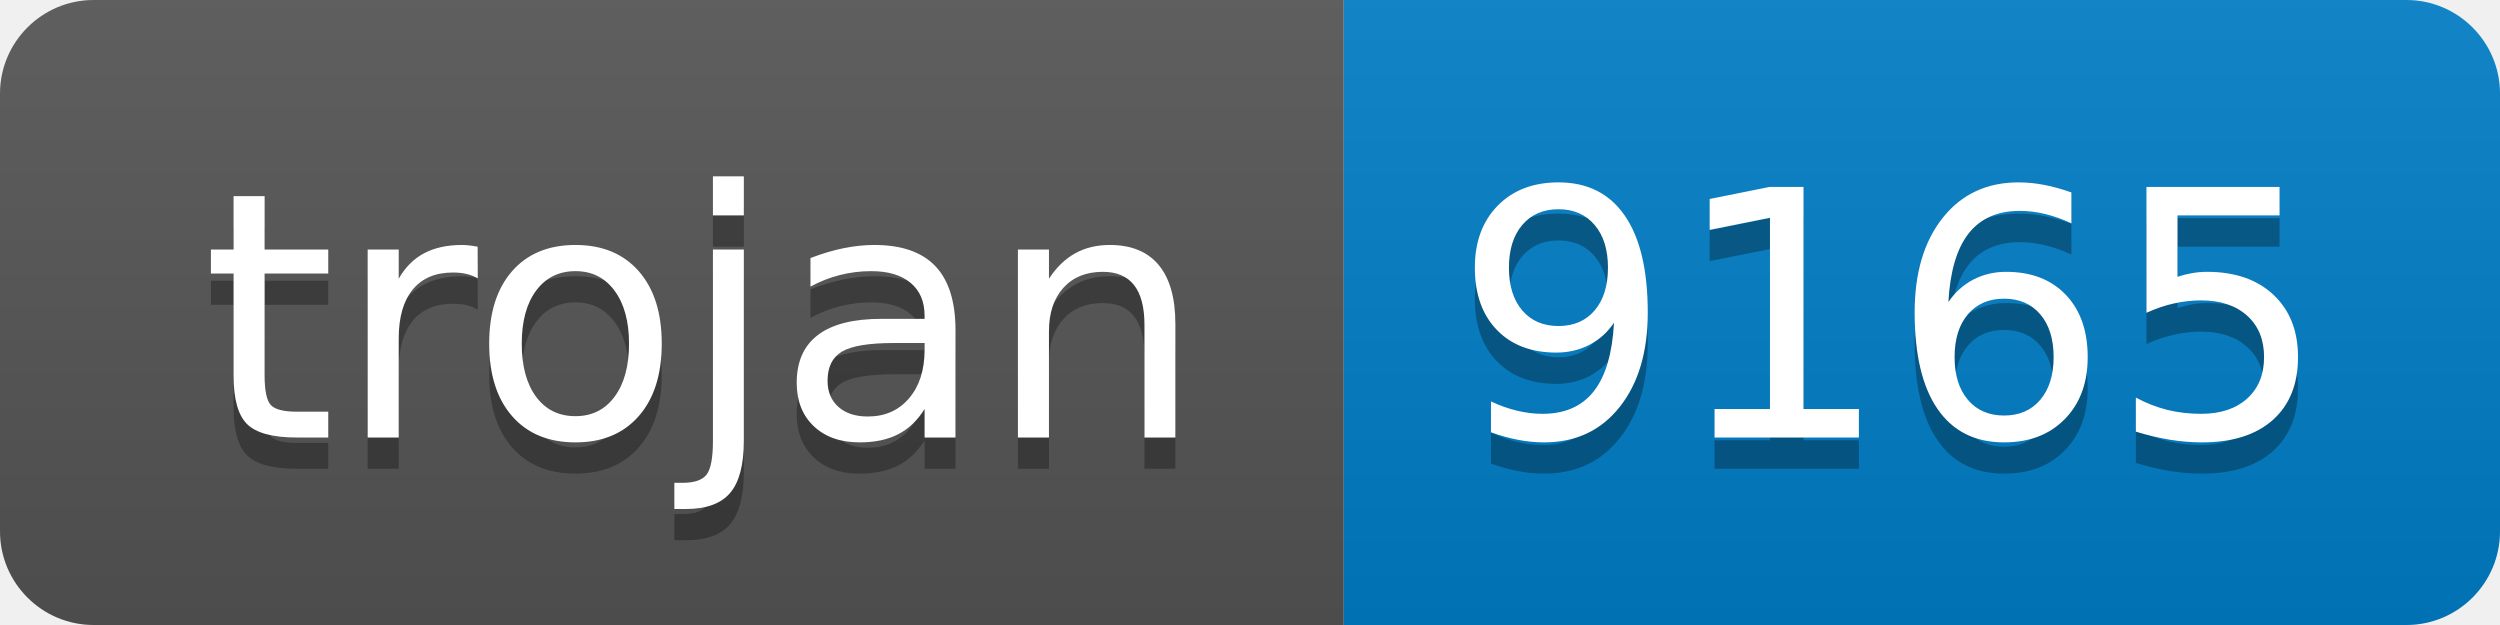
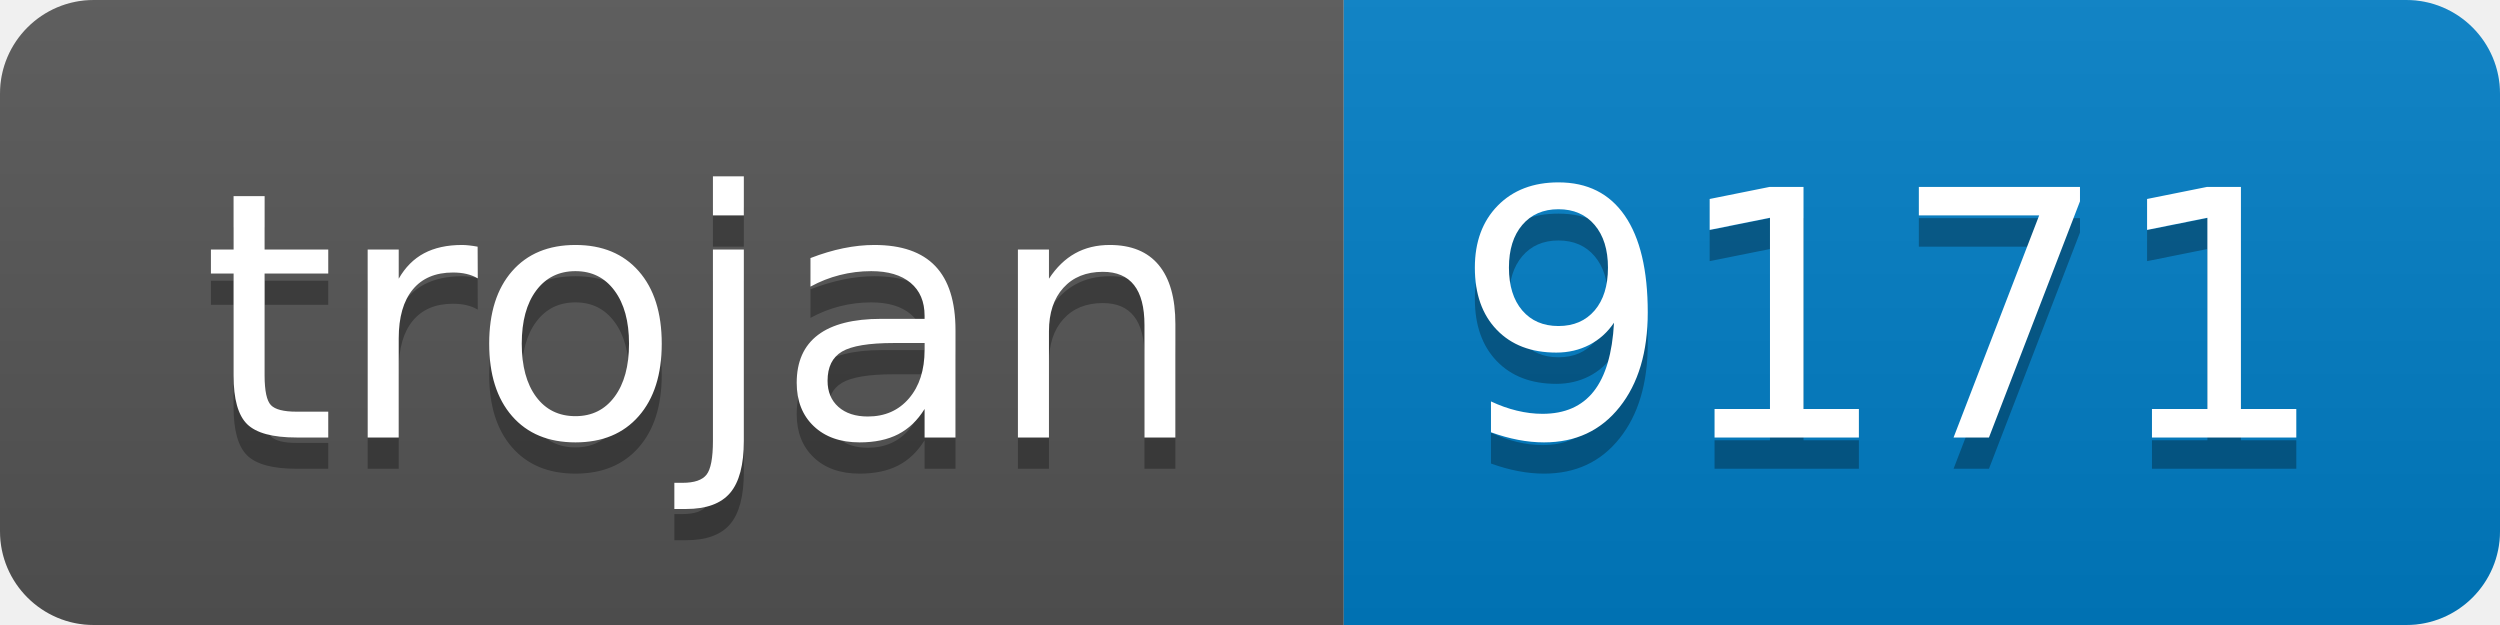
- <svg xmlns="http://www.w3.org/2000/svg" width="80" height="20" role="img" aria-label="trojan: 9165">
+ <svg xmlns="http://www.w3.org/2000/svg" width="80" height="20" role="img" aria-label="trojan: 9171">
  <linearGradient id="s" x2="0" y2="100%">
    <stop offset="0" stop-color="#bbb" stop-opacity=".1" />
    <stop offset="1" stop-opacity=".1" />
  </linearGradient>
  <clipPath id="r">
    <rect width="80" height="20" rx="3" fill="#fff" />
  </clipPath>
  <g clip-path="url(#r)">
    <rect width="43" height="20" fill="#555" />
    <rect x="43" width="37" height="20" fill="#007ec6" />
    <rect width="80" height="20" fill="url(#s)" />
  </g>
  <g fill="#fff" text-anchor="middle" font-family="Verdana,Geneva,DejaVu Sans,sans-serif" text-rendering="geometricPrecision" font-size="110">
    <text aria-hidden="true" x="225" y="150" fill="#010101" fill-opacity=".3" transform="scale(.1)" textLength="330">trojan</text>
    <text x="225" y="140" transform="scale(.1)" fill="#fff" textLength="330">trojan</text>
-     <text aria-hidden="true" x="605" y="150" fill="#010101" fill-opacity=".3" transform="scale(.1)" textLength="270">9165</text>
-     <text x="605" y="140" transform="scale(.1)" fill="#fff" textLength="270">9165</text>
+     <text aria-hidden="true" x="605" y="150" fill="#010101" fill-opacity=".3" transform="scale(.1)" textLength="270">9171</text>
+     <text x="605" y="140" transform="scale(.1)" fill="#fff" textLength="270">9171</text>
  </g>
</svg>
